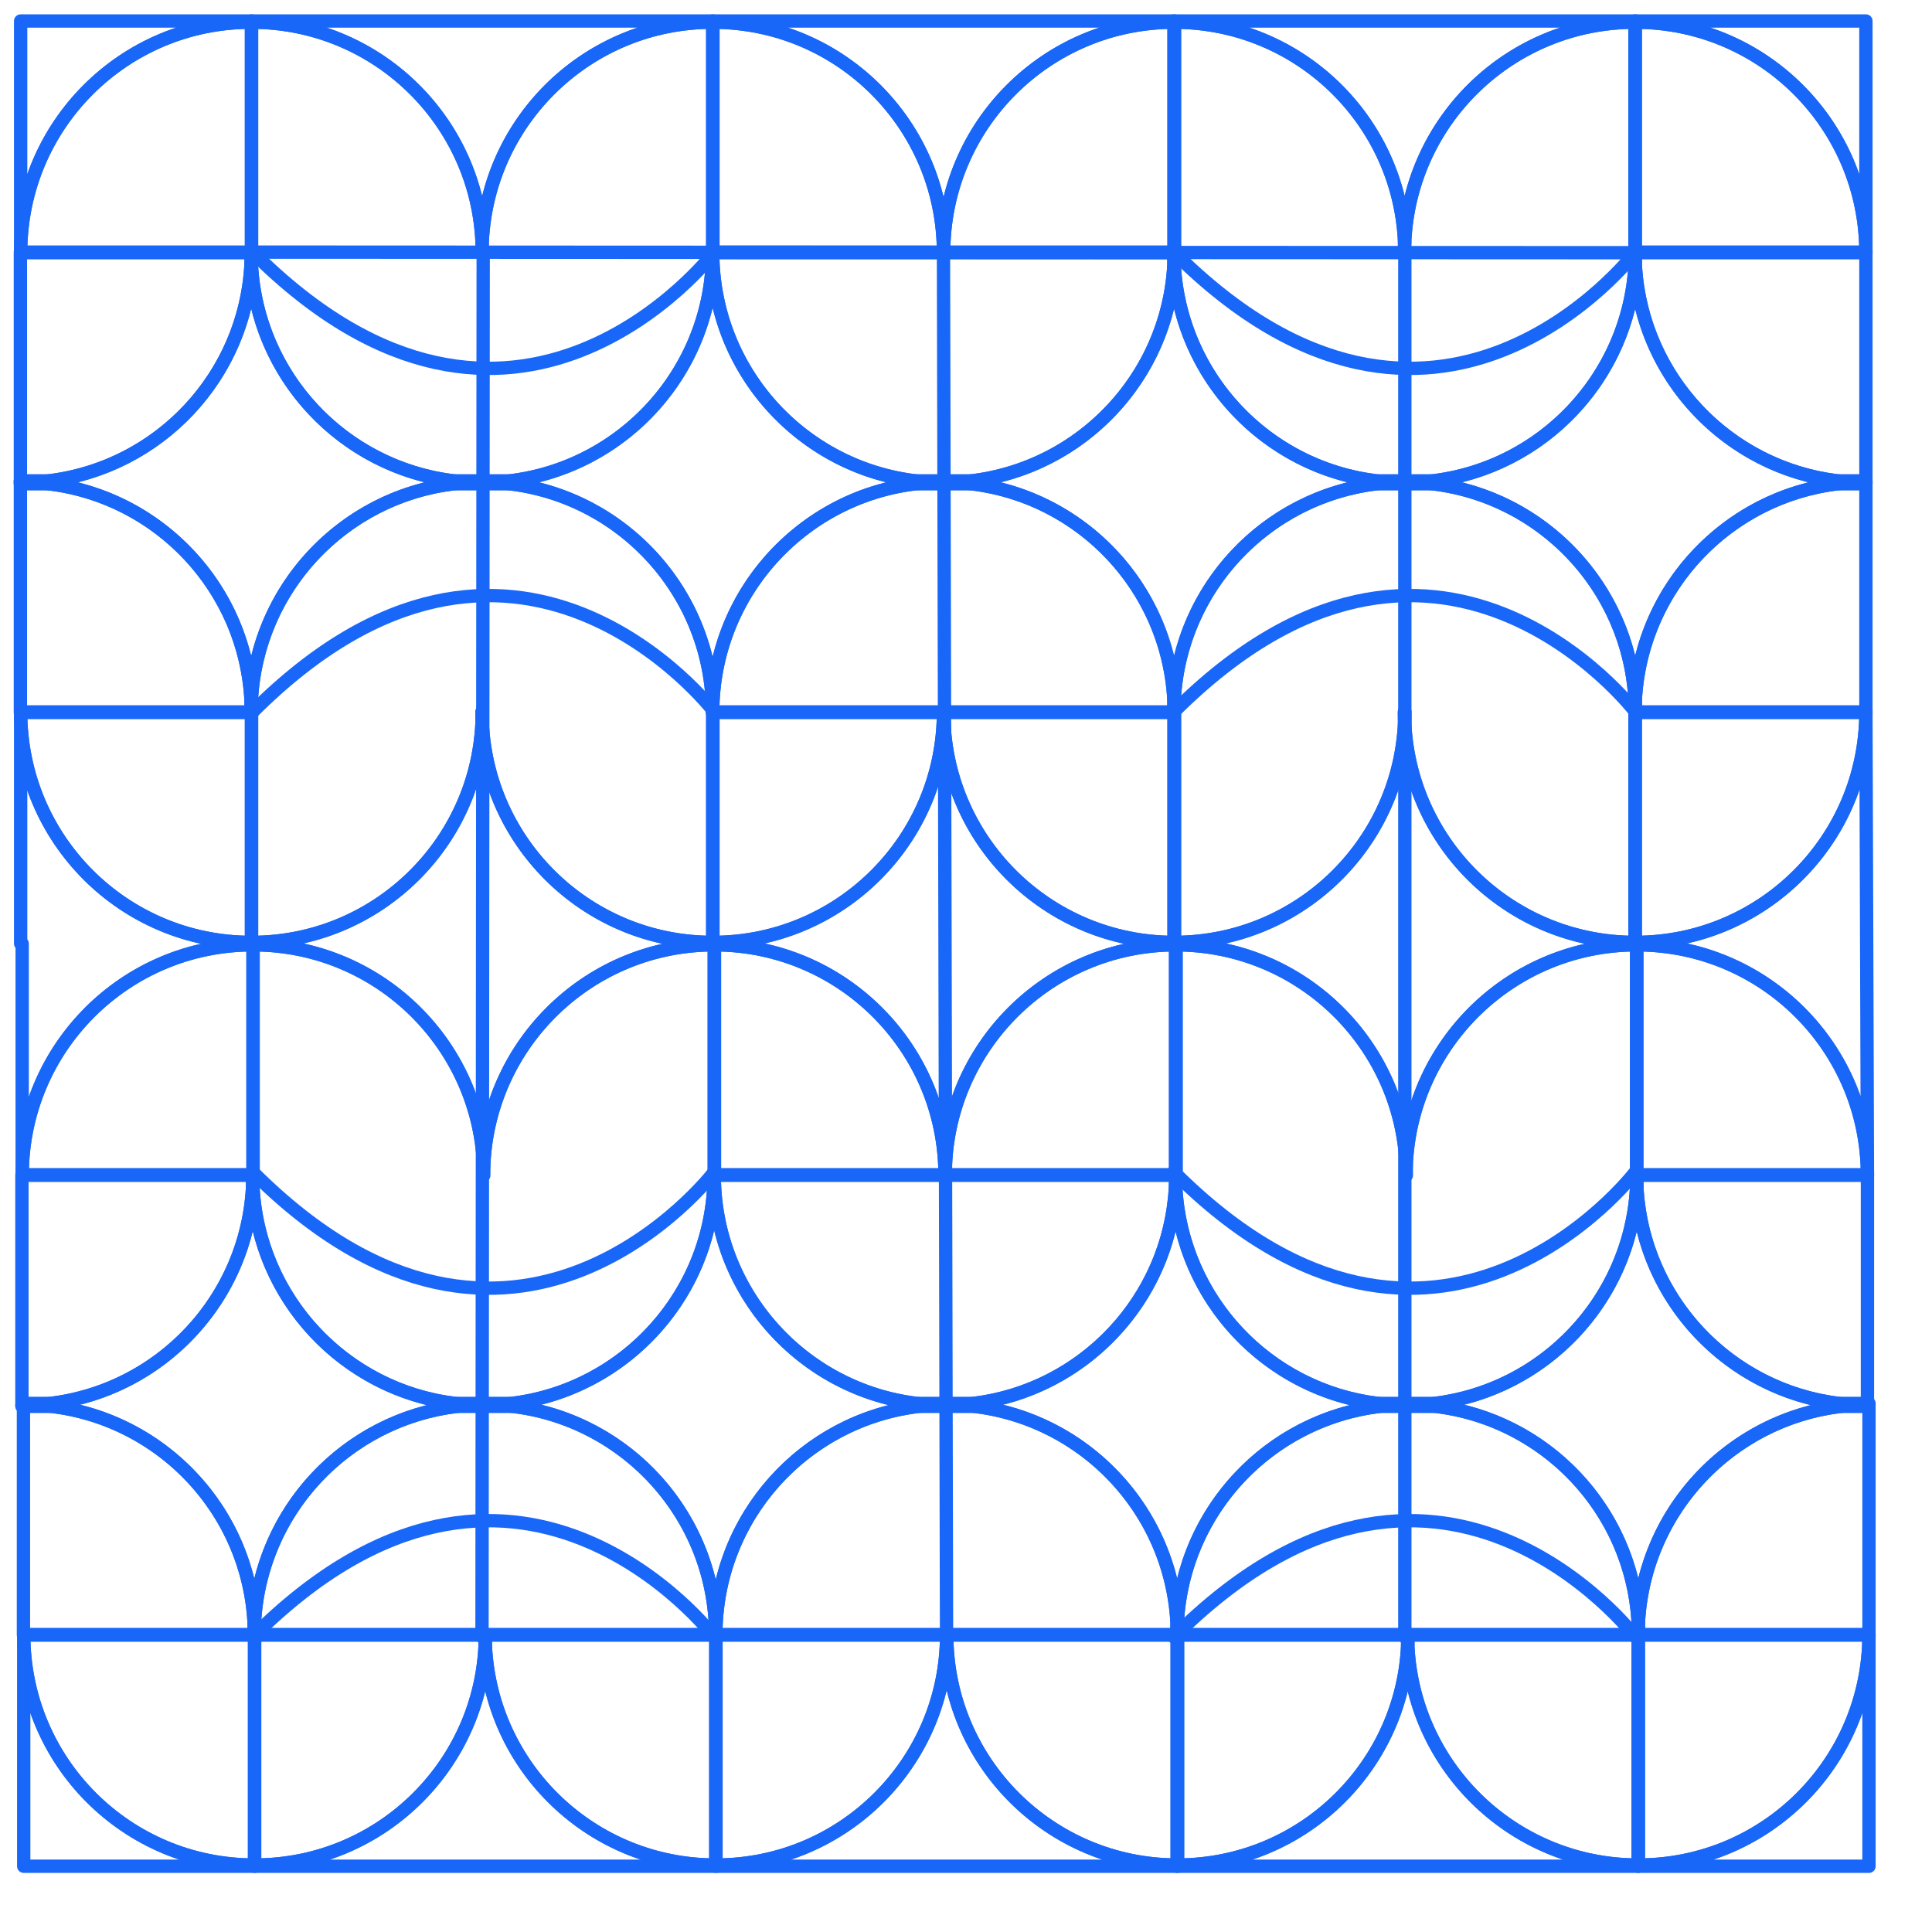
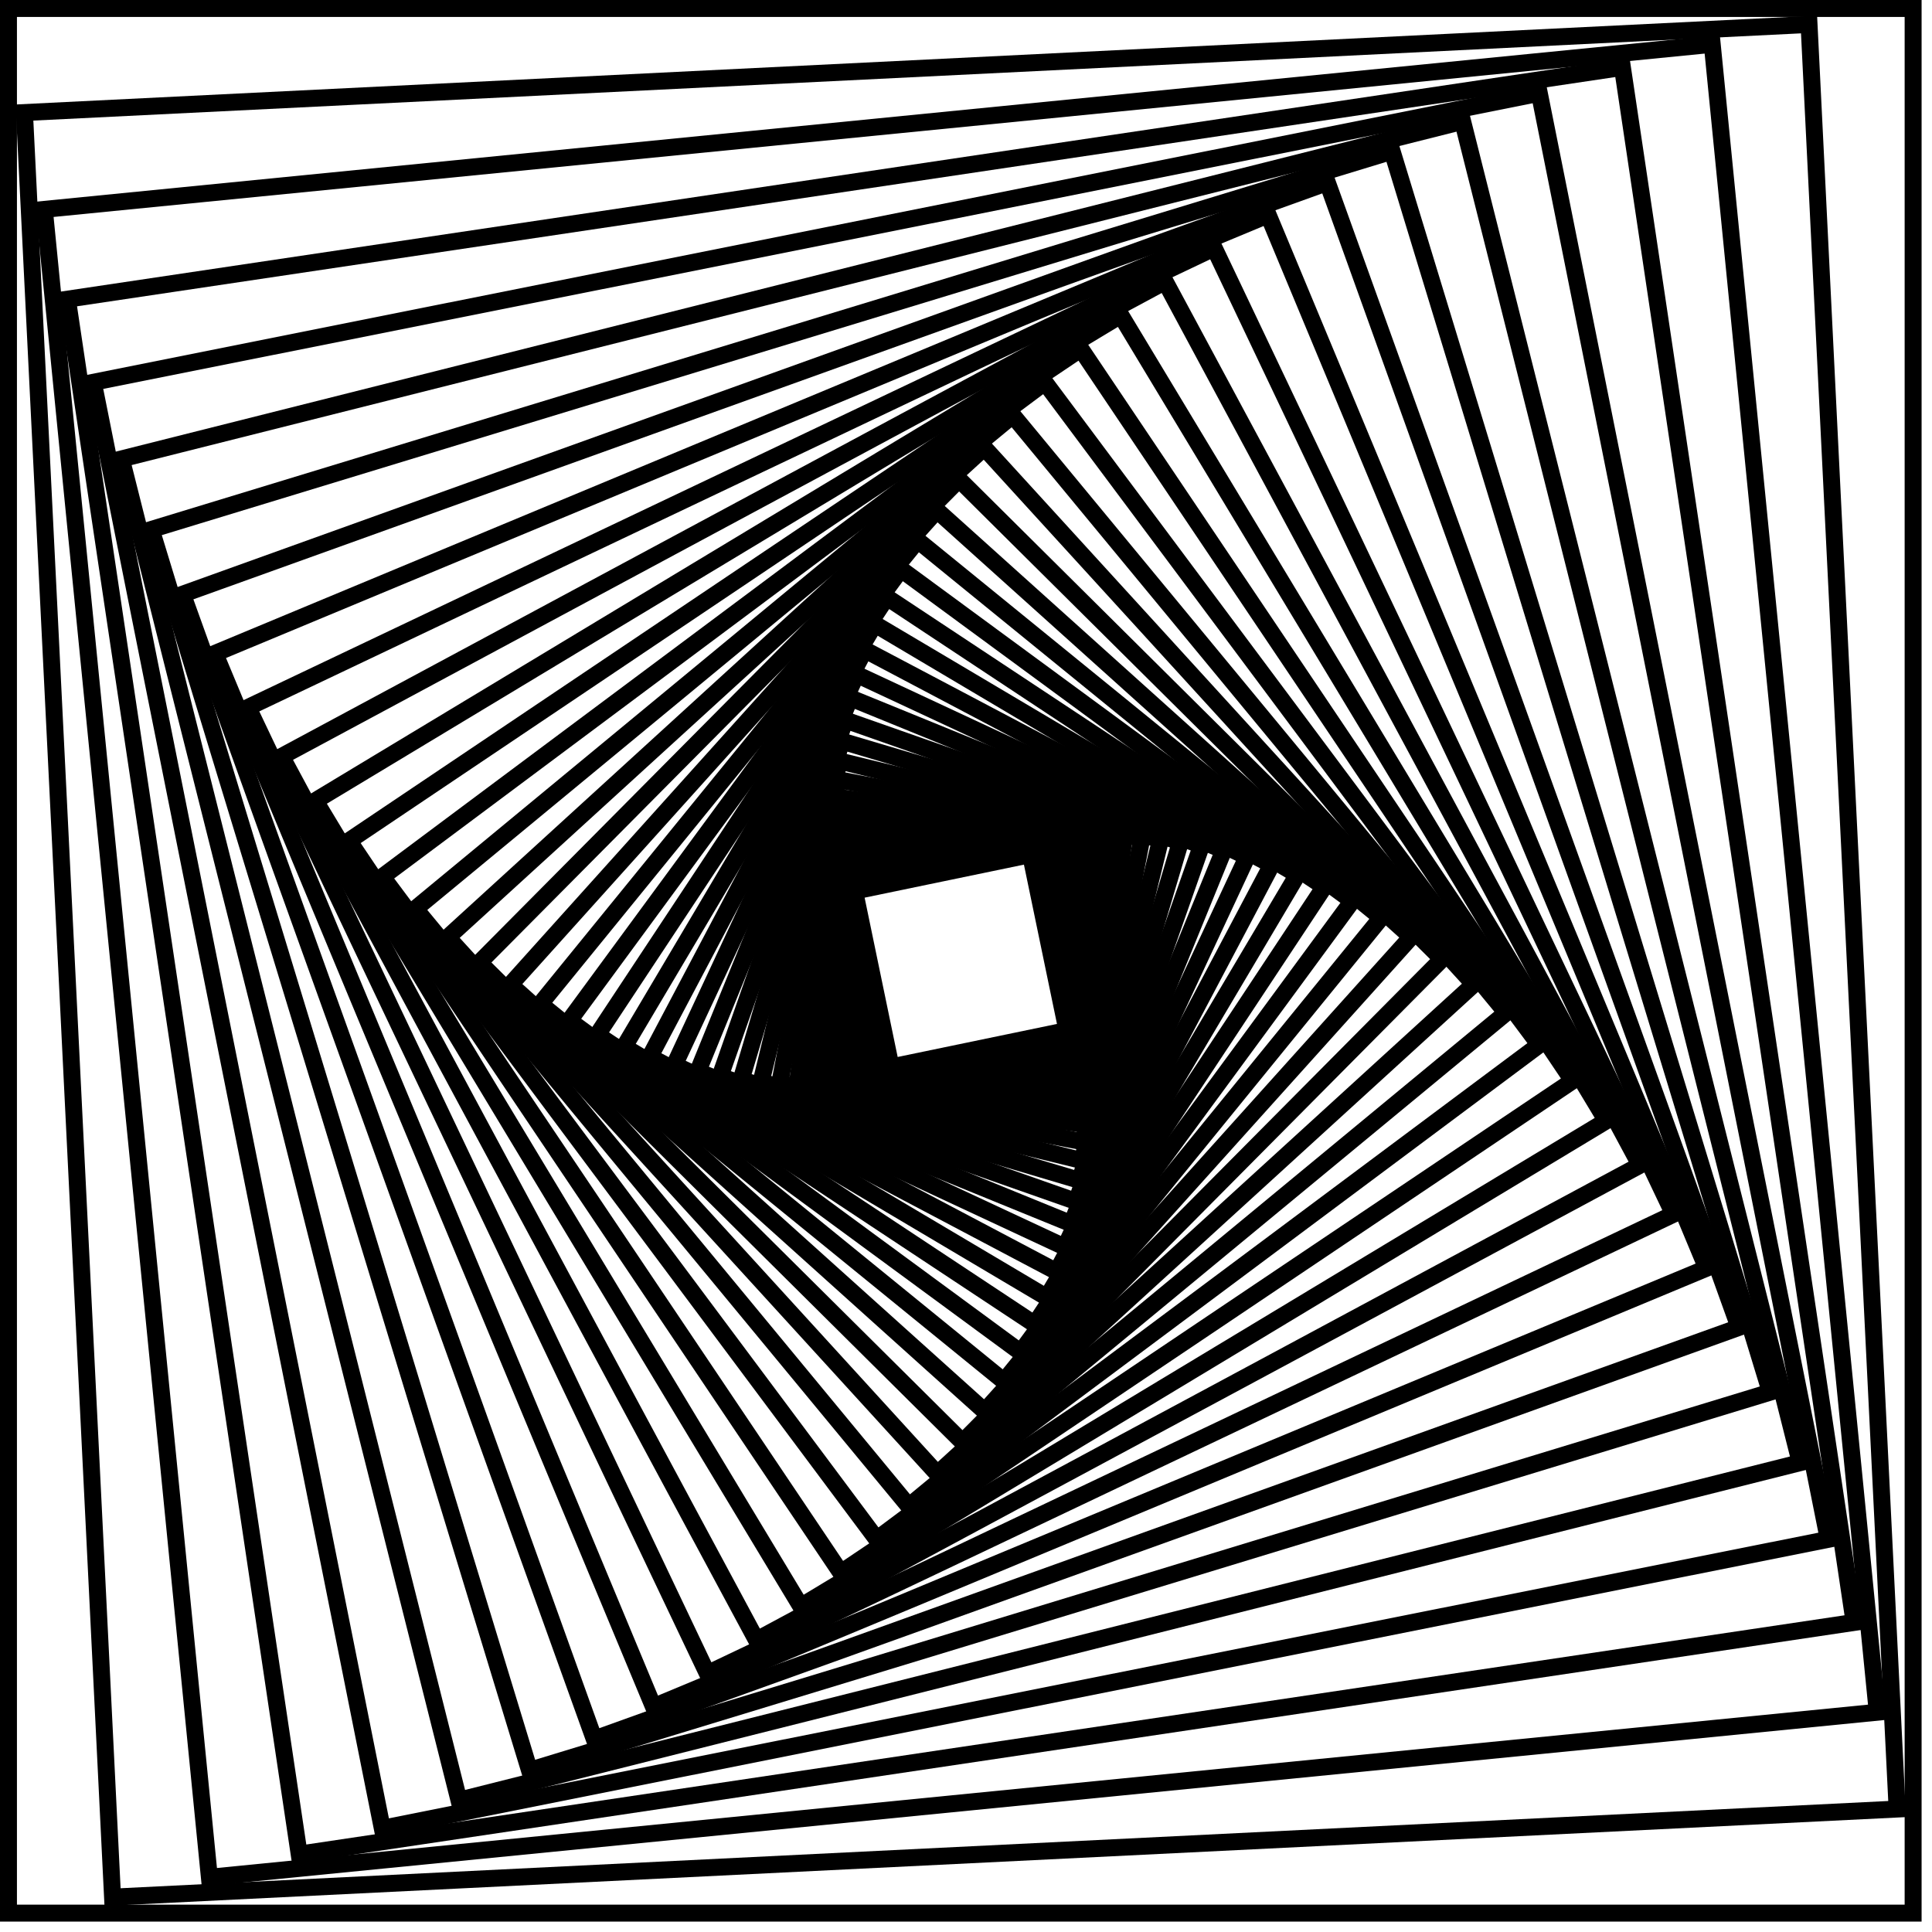
- <svg xmlns="http://www.w3.org/2000/svg" width="100%" height="100%" viewBox="0 0 29 29" version="1.1" xml:space="preserve" style="fill-rule:evenodd;clip-rule:evenodd;stroke-linecap:round;stroke-linejoin:round;stroke-miterlimit:1.5;">
-   <rect id="Artboard3" x="-0" y="0" width="28.346" height="28.328" style="fill:none;" />
+ <svg xmlns="http://www.w3.org/2000/svg" width="100%" height="100%" viewBox="0 0 57 57" version="1.1" xml:space="preserve" style="fill-rule:evenodd;clip-rule:evenodd;stroke-linejoin:round;stroke-miterlimit:2;">
  <g>
-     <path d="M10.702,0.315l-0,0.019l-0.007,-0.001c-1.852,0 -3.367,1.459 -3.456,3.289l0,0.171c0,-0.04 -0,-0.081 -0.002,-0.121c-0.001,0.04 -0.002,0.081 -0.002,0.121l0,-0.171c-0.089,-1.83 -1.603,-3.289 -3.455,-3.289l-0.007,0.001l-0,-0.019l6.929,0Z" style="fill:none;stroke:#1967f9;stroke-width:0.2px;" />
-     <path d="M7.239,10.857c0.089,1.83 1.604,3.289 3.456,3.289l0.007,-0l-0,0.018l0.023,-0l0,0.018l-0.007,0c-1.852,0 -3.367,1.459 -3.456,3.289l0,0.171c0,-0.041 -0,-0.081 -0.002,-0.121c-0.001,0.04 -0.002,0.08 -0.002,0.121l0,-0.171c-0.089,-1.83 -1.603,-3.289 -3.455,-3.289l-0.007,0l-0,-0.018l-0.023,-0l-0,-0.018l0.007,-0c1.852,-0 3.366,-1.459 3.455,-3.289l0,-0.171c0,0.041 0.001,0.081 0.002,0.121c0.002,-0.04 0.002,-0.08 0.002,-0.121l0,0.171Z" style="fill:none;stroke:#1967f9;stroke-width:0.2px;" />
-     <path d="M3.819,28.013l6.929,-0l0,-0.019l-0.007,0.001c-1.852,-0 -3.367,-1.459 -3.455,-3.289l-0,-0.171c-0,0.04 -0.001,0.081 -0.003,0.12c-0.001,-0.039 -0.002,-0.08 -0.002,-0.12l0,0.171c-0.088,1.83 -1.603,3.289 -3.455,3.289l-0.007,-0.001l-0,0.019Z" style="fill:none;stroke:#1967f9;stroke-width:0.2px;" />
-     <path d="M3.773,3.954c0.082,1.689 1.377,3.061 3.031,3.264l0.431,-0l0,0.018l-0.007,-0c-0.055,-0 -0.11,0.001 -0.164,0.004c0.054,0.002 0.109,0.003 0.164,0.003l0.007,0l0,0.019l-0.431,-0c-1.654,0.202 -2.949,1.574 -3.031,3.263l-0,0.17c-0,-0.04 -0.001,-0.08 -0.002,-0.12c-0.002,0.04 -0.003,0.08 -0.003,0.12l0,-0.17c-0.082,-1.689 -1.377,-3.061 -3.031,-3.263l-0.431,-0l-0,-0.019l0.007,0c0.055,0 0.11,-0.001 0.165,-0.003c-0.055,-0.003 -0.11,-0.004 -0.165,-0.004l-0.007,0l-0,-0.018l0.431,-0c1.654,-0.203 2.949,-1.575 3.031,-3.264l0,-0.17c0,0.04 0.001,0.08 0.003,0.12c0.001,-0.04 0.002,-0.08 0.002,-0.12l-0,0.17Z" style="fill:none;stroke:#1967f9;stroke-width:0.2px;" />
-     <path d="M3.796,17.803c0.082,1.689 1.377,3.061 3.031,3.263l0.454,0l0,0.019l-0.007,-0c-0.059,-0 -0.117,0.001 -0.176,0.004c0.051,0.002 0.102,0.003 0.153,0.003l0.007,-0l0,0.018l-0.408,0c-1.654,0.203 -2.949,1.575 -3.031,3.264l-0,0.17c-0,-0.04 -0.001,-0.08 -0.002,-0.12c-0.002,0.04 -0.002,0.08 -0.002,0.12l-0,-0.17c-0.082,-1.689 -1.377,-3.061 -3.032,-3.264l-0.454,0l-0,-0.018l0.007,0c0.059,0 0.118,-0.001 0.176,-0.004c-0.051,-0.002 -0.102,-0.003 -0.153,-0.003l-0.007,-0l0,-0.019l0.408,0c1.655,-0.202 2.949,-1.574 3.032,-3.263l-0,-0.17c-0,0.04 0,0.08 0.002,0.12c0.001,-0.04 0.002,-0.08 0.002,-0.12l-0,0.17Z" style="fill:none;stroke:#1967f9;stroke-width:0.2px;" />
-     <path d="M24.548,0.315l0,0.019l-0.007,-0.001c-1.842,0 -3.35,1.443 -3.454,3.259l0,0.201c0,-0.048 -0.001,-0.095 -0.003,-0.142c-0.002,0.047 -0.003,0.094 -0.003,0.142l0,-0.201c-0.103,-1.816 -1.611,-3.259 -3.454,-3.259l-0.007,0.001l0,-0.019l6.928,0Z" style="fill:none;stroke:#1967f9;stroke-width:0.2px;" />
-     <path d="M21.087,10.887c0.104,1.816 1.612,3.259 3.454,3.259l0.007,-0l0,0.018l0.023,-0l0,0.018l-0.007,0c-1.842,0 -3.35,1.443 -3.454,3.259l0,0.201c0,-0.048 -0.001,-0.095 -0.003,-0.142c-0.002,0.047 -0.003,0.094 -0.003,0.142l0,-0.201c-0.103,-1.816 -1.611,-3.259 -3.453,-3.259l-0.008,0l0,-0.018l-0.023,-0l0,-0.018l0.007,-0c1.843,-0 3.351,-1.443 3.454,-3.259l0,-0.201c0,0.048 0.001,0.095 0.003,0.142c0.002,-0.047 0.003,-0.094 0.003,-0.142l0,0.201Z" style="fill:none;stroke:#1967f9;stroke-width:0.2px;" />
-     <path d="M17.667,28.013l6.927,-0l0,-0.019l-0.007,0.001c-1.842,-0 -3.35,-1.443 -3.454,-3.259l0,-0.201c0,0.047 -0.001,0.095 -0.003,0.142c-0.001,-0.047 -0.002,-0.095 -0.002,-0.142l-0,0.201c-0.104,1.816 -1.612,3.259 -3.454,3.259l-0.007,-0.001l-0,0.019Z" style="fill:none;stroke:#1967f9;stroke-width:0.2px;" />
-     <path d="M17.626,3.984c0.096,1.675 1.385,3.032 3.03,3.234l0.431,-0l0,0.018l-0.007,-0c-0.055,-0 -0.11,0.001 -0.165,0.004c0.055,0.002 0.11,0.003 0.165,0.003l0.007,0l0,0.019l-0.431,-0c-1.645,0.201 -2.934,1.558 -3.03,3.233l0,0.2c0,-0.047 -0.001,-0.094 -0.003,-0.141c-0.002,0.047 -0.003,0.094 -0.003,0.141l0,-0.2c-0.095,-1.675 -1.385,-3.032 -3.029,-3.233l-0.432,-0l0,-0.019l0.007,0c0.056,0 0.111,-0.001 0.165,-0.003c-0.054,-0.003 -0.109,-0.004 -0.165,-0.004l-0.007,0l0,-0.018l0.432,-0c1.644,-0.202 2.934,-1.559 3.029,-3.234l0,-0.2c0,0.047 0.001,0.094 0.003,0.141c0.002,-0.047 0.003,-0.094 0.003,-0.141l0,0.2Z" style="fill:none;stroke:#1967f9;stroke-width:0.2px;" />
-     <path d="M17.649,17.833c0.096,1.675 1.385,3.032 3.03,3.233l0.454,0l0,0.019l-0.007,-0c-0.059,-0 -0.117,0.001 -0.176,0.004c0.051,0.002 0.102,0.003 0.153,0.003l0.007,-0l0,0.018l-0.408,0c-1.645,0.202 -2.934,1.559 -3.03,3.234l0,0.2c0,-0.047 -0.001,-0.094 -0.003,-0.141c-0.002,0.047 -0.002,0.094 -0.002,0.141l-0,-0.2c-0.096,-1.675 -1.385,-3.032 -3.03,-3.234l-0.455,0l0,-0.018l0.008,0c0.059,0 0.117,-0.001 0.175,-0.004c-0.05,-0.002 -0.101,-0.003 -0.152,-0.003l-0.007,-0l-0,-0.019l0.408,0c1.644,-0.201 2.934,-1.558 3.029,-3.233l0,-0.2c0,0.047 0.001,0.094 0.003,0.141c0.002,-0.047 0.003,-0.094 0.003,-0.141l0,0.2Z" style="fill:none;stroke:#1967f9;stroke-width:0.2px;" />
-     <path d="M10.698,3.784c0,1.766 1.326,3.224 3.036,3.434l0.431,-0l0,0.018l-0.007,-0c-0.055,-0 -0.11,0.001 -0.165,0.004c0.055,0.002 0.11,0.003 0.165,0.003l0.007,0l0,0.019l-0.431,-0c-1.71,0.209 -3.036,1.667 -3.036,3.433l-0.002,0c-0,-1.766 -1.326,-3.224 -3.036,-3.433l-0.431,-0l-0,-0.019l0.007,0c0.055,0 0.11,-0.001 0.165,-0.003c-0.055,-0.003 -0.11,-0.004 -0.165,-0.004l-0.007,0l-0,-0.018l0.431,-0c1.71,-0.21 3.036,-1.668 3.036,-3.434l0.002,-0Z" style="fill:none;stroke:#1967f9;stroke-width:0.2px;" />
-     <path d="M10.719,17.633l0.002,-0c0,1.765 1.326,3.224 3.036,3.433l0.454,0l0,0.019l-0.007,-0c-0.059,-0 -0.118,0.001 -0.176,0.004c0.051,0.002 0.102,0.003 0.153,0.003l0.007,-0l0,0.018l-0.408,0c-1.71,0.21 -3.035,1.668 -3.035,3.434l-0.003,0c-0,-1.766 -1.326,-3.224 -3.036,-3.434l-0.454,0l0,-0.018l0.007,0c0.059,0 0.118,-0.001 0.176,-0.004c-0.051,-0.002 -0.102,-0.003 -0.153,-0.003l-0.007,-0l0,-0.019l0.408,0c1.71,-0.209 3.036,-1.668 3.036,-3.433Z" style="fill:none;stroke:#1967f9;stroke-width:0.2px;" />
-     <path d="M24.548,4c0.103,1.667 1.389,3.017 3.029,3.218l0.431,-0l0,0.018l-0.007,-0c-0.055,-0 -0.11,0.001 -0.164,0.004c0.054,0.002 0.109,0.003 0.164,0.003l0.007,0l0,0.019l-0.431,-0c-1.639,0.2 -2.926,1.55 -3.029,3.217l0,0.216c0,-0.051 -0.001,-0.102 -0.003,-0.153c-0.002,0.051 -0.004,0.102 -0.004,0.153l0,-0.216c-0.102,-1.667 -1.389,-3.017 -3.028,-3.217l-0.432,-0l0,-0.019l0.008,0c0.055,0 0.11,-0.001 0.164,-0.003c-0.054,-0.003 -0.109,-0.004 -0.164,-0.004l-0.008,0l0,-0.018l0.432,-0c1.639,-0.201 2.925,-1.551 3.028,-3.218l0,-0.216c0,0.051 0.002,0.102 0.004,0.153c0.002,-0.051 0.003,-0.102 0.003,-0.153l0,0.216Z" style="fill:none;stroke:#1967f9;stroke-width:0.2px;" />
-     <path d="M24.571,17.849c0.103,1.667 1.39,3.017 3.029,3.217l0.454,0l0,0.019l-0.007,-0c-0.059,-0 -0.117,0.001 -0.176,0.004c0.051,0.002 0.102,0.003 0.153,0.003l0.007,-0l0,0.018l-0.408,0c-1.639,0.201 -2.926,1.551 -3.029,3.218l0,0.216c0,-0.051 -0.001,-0.102 -0.003,-0.153c-0.002,0.051 -0.003,0.102 -0.003,0.153l-0,-0.216c-0.103,-1.667 -1.39,-3.017 -3.029,-3.218l-0.455,0l0,-0.018l0.008,0c0.059,0 0.117,-0.001 0.175,-0.004c-0.05,-0.002 -0.101,-0.003 -0.152,-0.003l-0.007,-0l-0,-0.019l0.408,0c1.639,-0.2 2.926,-1.55 3.029,-3.217l-0,-0.216c-0,0.051 0.001,0.102 0.003,0.153c0.002,-0.051 0.003,-0.102 0.003,-0.153l0,0.216Z" style="fill:none;stroke:#1967f9;stroke-width:0.2px;" />
-   </g>
-   <g>
-     <path d="M3.777,0.334l-0.007,-0.001c-1.91,0 -3.46,1.55 -3.46,3.46l3.467,-0l-0,-3.459Z" style="fill:none;stroke:#1967f9;stroke-width:0.2px;" />
-     <path d="M3.777,14.146l-0.007,-0c-1.91,-0 -3.46,-1.55 -3.46,-3.46l3.467,0l-0,3.46Z" style="fill:none;stroke:#1967f9;stroke-width:0.2px;" />
-     <path d="M3.8,14.182l-0.007,0c-1.91,0 -3.46,1.55 -3.46,3.46l3.467,-0l-0,-3.46Z" style="fill:none;stroke:#1967f9;stroke-width:0.2px;" />
-     <path d="M3.823,27.994l-0.007,0.001c-1.91,-0 -3.46,-1.55 -3.46,-3.46l3.467,0l-0,3.459Z" style="fill:none;stroke:#1967f9;stroke-width:0.2px;" />
-     <path d="M10.696,0.334l0.007,-0.001c1.909,0 3.459,1.55 3.459,3.46l-3.466,-0l-0,-3.459Z" style="fill:none;stroke:#1967f9;stroke-width:0.2px;" />
-     <path d="M10.696,14.146l0.007,-0c1.909,-0 3.459,-1.55 3.459,-3.46l-3.466,0l-0,3.46Z" style="fill:none;stroke:#1967f9;stroke-width:0.2px;" />
-     <path d="M10.719,14.182l0.007,0c1.909,0 3.459,1.55 3.459,3.46l-3.466,-0l-0,-3.46Z" style="fill:none;stroke:#1967f9;stroke-width:0.2px;" />
-     <path d="M10.742,27.994l0.007,0.001c1.909,-0 3.46,-1.55 3.46,-3.46l-3.467,0l-0,3.459Z" style="fill:none;stroke:#1967f9;stroke-width:0.2px;" />
-     <path d="M3.768,10.695c0,-1.909 1.551,-3.459 3.46,-3.459l0.004,-0l0.004,-0c1.909,-0 3.46,1.55 3.46,3.459" style="fill:none;stroke:#1967f9;stroke-width:0.2px;" />
-     <path d="M10.742,24.544l-6.927,0c-0,-1.909 1.55,-3.459 3.459,-3.459l0.004,-0l0.004,-0c1.91,-0 3.46,1.55 3.46,3.459Z" style="fill:none;stroke:#1967f9;stroke-width:0.2px;" />
-     <path d="M17.632,0.334l-0.007,-0.001c-1.91,0 -3.46,1.55 -3.46,3.46l3.467,-0l-0,-3.459Z" style="fill:none;stroke:#1967f9;stroke-width:0.2px;" />
-     <path d="M17.632,14.146l-0.007,-0c-1.91,-0 -3.46,-1.55 -3.46,-3.46l3.467,0l-0,3.46Z" style="fill:none;stroke:#1967f9;stroke-width:0.2px;" />
-     <path d="M17.655,14.182l-0.007,0c-1.91,0 -3.46,1.55 -3.46,3.46l3.467,-0l-0,-3.46Z" style="fill:none;stroke:#1967f9;stroke-width:0.2px;" />
-     <path d="M17.678,27.994l-0.007,0.001c-1.91,-0 -3.46,-1.55 -3.46,-3.46l3.467,0l-0,3.459Z" style="fill:none;stroke:#1967f9;stroke-width:0.2px;" />
-     <path d="M24.541,0.334l0.008,-0.001c1.909,0 3.459,1.55 3.459,3.46l-3.467,-0l0,-3.459Z" style="fill:none;stroke:#1967f9;stroke-width:0.2px;" />
-     <path d="M24.541,14.146l0.008,-0c1.909,-0 3.459,-1.55 3.459,-3.46l-3.467,0l0,3.46Z" style="fill:none;stroke:#1967f9;stroke-width:0.2px;" />
-     <path d="M24.565,14.182l0.007,0c1.909,0 3.459,1.55 3.459,3.46l-3.466,-0l-0,-3.46Z" style="fill:none;stroke:#1967f9;stroke-width:0.2px;" />
-     <path d="M24.588,27.994l0.007,0.001c1.909,-0 3.459,-1.55 3.459,-3.46l-3.466,0l-0,3.459Z" style="fill:none;stroke:#1967f9;stroke-width:0.2px;" />
-     <path d="M17.62,10.695c0,-1.909 1.551,-3.459 3.46,-3.459l0.004,-0l0.005,-0c1.909,-0 3.459,1.55 3.459,3.459" style="fill:none;stroke:#1967f9;stroke-width:0.2px;" />
-     <path d="M24.594,24.544l-6.927,0c-0,-1.909 1.55,-3.459 3.459,-3.459l0.004,-0l0.005,-0c1.909,-0 3.459,1.55 3.459,3.459Z" style="fill:none;stroke:#1967f9;stroke-width:0.2px;" />
-   </g>
-   <g>
-     <path d="M3.773,10.686l-0,3.46l0.007,-0c1.909,-0 3.459,-1.55 3.459,-3.46" style="fill:none;stroke:#1967f9;stroke-width:0.2px;" />
-     <path d="M3.819,27.994l0.007,0.001c1.909,-0 3.46,-1.55 3.46,-3.46l-3.467,0l-0,3.459Z" style="fill:none;stroke:#1967f9;stroke-width:0.2px;" />
-     <path d="M0.306,7.243l0.007,0c1.909,0 3.46,-1.55 3.46,-3.459l-3.467,-0l-0,3.459Z" style="fill:none;stroke:#1967f9;stroke-width:0.2px;" />
-     <path d="M0.306,7.236l0.007,-0c1.909,-0 3.46,1.55 3.46,3.459l-3.467,0l-0,-3.459Z" style="fill:none;stroke:#1967f9;stroke-width:0.2px;" />
-     <path d="M0.329,21.092l0.007,0c1.91,0 3.46,-1.55 3.46,-3.459l-3.467,-0l-0,3.459Z" style="fill:none;stroke:#1967f9;stroke-width:0.2px;" />
-     <path d="M0.352,21.085l0.007,-0c1.91,-0 3.46,1.55 3.46,3.459l-3.467,0l0,-3.459Z" style="fill:none;stroke:#1967f9;stroke-width:0.2px;" />
-     <path d="M10.702,10.686l-0,3.46l-0.007,-0c-1.91,-0 -3.46,-1.55 -3.46,-3.46" style="fill:none;stroke:#1967f9;stroke-width:0.2px;" />
-     <path d="M10.748,27.994l-0.007,0.001c-1.909,-0 -3.46,-1.55 -3.46,-3.46l3.467,0l0,3.459Z" style="fill:none;stroke:#1967f9;stroke-width:0.2px;" />
-     <path d="M17.62,10.686l0,3.46l0.007,-0c1.91,-0 3.46,-1.55 3.46,-3.46" style="fill:none;stroke:#1967f9;stroke-width:0.2px;" />
-     <path d="M17.667,27.994l0.007,0.001c1.909,-0 3.459,-1.55 3.459,-3.46l-3.466,0l-0,3.459Z" style="fill:none;stroke:#1967f9;stroke-width:0.2px;" />
-     <path d="M24.548,10.686l0,3.46l-0.007,-0c-1.909,-0 -3.46,-1.55 -3.46,-3.46" style="fill:none;stroke:#1967f9;stroke-width:0.2px;" />
-     <path d="M24.594,27.994l-0.007,0.001c-1.909,-0 -3.459,-1.55 -3.459,-3.46l3.466,0l0,3.459Z" style="fill:none;stroke:#1967f9;stroke-width:0.2px;" />
-     <path d="M3.777,0.334l-0.007,-0.001c-1.91,0 -3.46,1.55 -3.46,3.46l0,-3.478l3.467,0l-0,0.019Z" style="fill:none;stroke:#1967f9;stroke-width:0.2px;" />
-     <path d="M0.31,14.164l0,-3.478c0,1.91 1.55,3.46 3.46,3.46l0.007,-0l-0,0.018l0.023,-0l-0,0.018l-0.007,0c-1.91,0 -3.46,1.55 -3.46,3.46l0,-3.478l-0.023,-0Z" style="fill:none;stroke:#1967f9;stroke-width:0.2px;" />
-     <path d="M3.823,27.994l-0.007,0.001c-1.91,-0 -3.46,-1.55 -3.46,-3.46l0,3.478l3.467,-0l-0,-0.019Z" style="fill:none;stroke:#1967f9;stroke-width:0.2px;" />
-     <path d="M7.237,3.672c0.064,-1.853 1.589,-3.339 3.458,-3.339l0.007,0.001l-0,3.459l-0.006,-0c-0.005,1.905 -1.554,3.45 -3.46,3.45l-0.004,0l-0.004,0c-1.909,0 -3.46,-1.55 -3.46,-3.459l0.005,-0l-0,-3.45l0.007,-0.001c1.869,0 3.394,1.486 3.457,3.339Z" style="fill:none;stroke:#1967f9;stroke-width:0.2px;" />
-     <path d="M14.162,3.793c0,-1.91 -1.55,-3.46 -3.459,-3.46l-0.007,0.001l-0,-0.019l6.936,0l-0,0.019l-0.007,-0.001c-1.91,0 -3.46,1.55 -3.46,3.46" style="fill:none;stroke:#1967f9;stroke-width:0.2px;" />
-     <path d="M10.696,14.164l-0,-0.018l0.007,-0c1.909,-0 3.459,-1.55 3.459,-3.46l0.003,0c0,1.91 1.55,3.46 3.46,3.46l0.007,-0l-0,0.018l0.023,-0l-0,0.018l-0.007,0c-1.91,0 -3.46,1.55 -3.46,3.46l-0.003,-0c0,-1.91 -1.55,-3.46 -3.459,-3.46l-0.007,0l-0,-0.018l-0.023,-0Z" style="fill:none;stroke:#1967f9;stroke-width:0.2px;" />
-     <path d="M14.209,24.535c-0,1.91 -1.551,3.46 -3.46,3.46l-0.007,-0.001l-0,0.019l6.936,-0l-0,-0.019l-0.007,0.001c-1.91,-0 -3.46,-1.55 -3.46,-3.46l-0.002,0Z" style="fill:none;stroke:#1967f9;stroke-width:0.2px;" />
-     <path d="M10.698,3.784l6.928,-0c0,1.909 -1.55,3.459 -3.46,3.459l-0.004,0l-0.004,0c-1.909,0 -3.46,-1.55 -3.46,-3.459Z" style="fill:none;stroke:#1967f9;stroke-width:0.2px;" />
-     <path d="M17.626,10.695l-6.928,0c0,-1.909 1.551,-3.459 3.46,-3.459l0.004,-0l0.004,-0c1.91,-0 3.46,1.55 3.46,3.459Z" style="fill:none;stroke:#1967f9;stroke-width:0.2px;" />
-     <path d="M17.672,24.544l-6.927,0c-0,-1.909 1.55,-3.459 3.459,-3.459l0.004,-0l0.005,-0c1.909,-0 3.459,1.55 3.459,3.459Z" style="fill:none;stroke:#1967f9;stroke-width:0.2px;" />
-     <path d="M24.541,0.334l0,-0.019l3.467,0l0,3.478c0,-1.91 -1.55,-3.46 -3.459,-3.46l-0.008,0.001Z" style="fill:none;stroke:#1967f9;stroke-width:0.2px;" />
-     <path d="M24.541,14.164l0,-0.018l0.008,-0c1.909,-0 3.459,-1.55 3.459,-3.46l0.023,6.956c0,-1.91 -1.55,-3.46 -3.459,-3.46l-0.007,0l-0,-0.018l-0.024,-0Z" style="fill:none;stroke:#1967f9;stroke-width:0.2px;" />
-     <path d="M24.588,27.994l-0,0.019l3.466,-0l0,-3.478c0,1.91 -1.55,3.46 -3.459,3.46l-0.007,-0.001Z" style="fill:none;stroke:#1967f9;stroke-width:0.2px;" />
-     <path d="M21.084,3.651c0.075,-1.844 1.595,-3.318 3.457,-3.318l0.007,0.001l0,3.459l0,-0c-0.005,1.905 -1.553,3.45 -3.459,3.45l-0.005,0l-0.004,0c-1.906,0 -3.455,-1.545 -3.46,-3.45l0,-0l0,-3.459l0.007,-0.001c1.863,0 3.383,1.474 3.457,3.318Z" style="fill:none;stroke:#1967f9;stroke-width:0.2px;" />
-     <path d="M17.643,17.633l0,-3.451l0.008,0c1.862,0 3.382,1.474 3.456,3.318c0.075,-1.844 1.595,-3.318 3.457,-3.318l0.007,0l0,3.46l0,-0c-0.005,1.905 -1.553,3.45 -3.459,3.45l-0.005,0l-0.004,0c-1.862,0 -3.383,-1.474 -3.457,-3.318c-0.074,1.844 -1.594,3.318 -3.456,3.318l-0.005,0l-0.004,0c-1.906,0 -3.455,-1.545 -3.46,-3.45l-0.002,-0c-0.005,1.905 -1.553,3.45 -3.46,3.45l-0.004,0l-0.004,0c-1.909,0 -3.459,-1.55 -3.459,-3.459l0.004,-0l-0,-3.451l0.007,0c1.869,0 3.394,1.486 3.457,3.339c0.064,-1.853 1.589,-3.339 3.458,-3.339l0.007,0l0,3.451l6.918,-0Z" style="fill:none;stroke:#1967f9;stroke-width:0.2px;" />
-     <path d="M28.008,7.243l-0.007,0c-1.909,0 -3.46,-1.55 -3.46,-3.459l3.467,-0l0,3.459Z" style="fill:none;stroke:#1967f9;stroke-width:0.2px;" />
-     <path d="M28.008,7.236l-0.007,-0c-1.909,-0 -3.46,1.55 -3.46,3.459l3.467,0l0,-3.459Z" style="fill:none;stroke:#1967f9;stroke-width:0.2px;" />
-     <path d="M28.031,21.092l-0.007,0c-1.909,0 -3.459,-1.55 -3.459,-3.459l3.466,-0l0,3.459Z" style="fill:none;stroke:#1967f9;stroke-width:0.2px;" />
-     <path d="M28.054,21.085l-0.007,-0c-1.909,-0 -3.459,1.55 -3.459,3.459l3.466,0l0,-3.459Z" style="fill:none;stroke:#1967f9;stroke-width:0.2px;" />
-   </g>
-   <g id="Layer1">
-     <path d="M14.162,3.793l0.046,20.778" style="fill:none;stroke:#1967f9;stroke-width:0.2px;" />
-     <path d="M21.087,3.793l0,20.778" style="fill:none;stroke:#1967f9;stroke-width:0.2px;" />
-     <path d="M7.253,3.788l-0.018,20.783" style="fill:none;stroke:#1967f9;stroke-width:0.2px;" />
-     <path d="M24.541,3.793c0,-0 -2.998,3.913 -6.921,-0.009" style="fill:none;stroke:#1967f9;stroke-width:0.2px;" />
-     <path d="M24.541,17.6c0,0 -2.998,3.913 -6.921,-0.009" style="fill:none;stroke:#1967f9;stroke-width:0.2px;" />
-     <path d="M24.541,10.676c0,-0 -2.998,-3.913 -6.921,0.009" style="fill:none;stroke:#1967f9;stroke-width:0.2px;" />
-     <path d="M24.541,24.562c0,0 -2.998,-3.913 -6.921,0.009" style="fill:none;stroke:#1967f9;stroke-width:0.2px;" />
-     <path d="M10.714,3.793c-0,-0 -2.999,3.913 -6.921,-0.009" style="fill:none;stroke:#1967f9;stroke-width:0.2px;" />
-     <path d="M10.714,17.6c-0,0 -2.999,3.913 -6.921,-0.009" style="fill:none;stroke:#1967f9;stroke-width:0.2px;" />
-     <path d="M10.714,10.676c-0,-0 -2.999,-3.913 -6.921,0.009" style="fill:none;stroke:#1967f9;stroke-width:0.2px;" />
-     <path d="M24.571,3.793l-20.779,-0.009" style="fill:none;stroke:#1967f9;stroke-width:0.2px;" />
-     <path d="M10.714,24.562c-0,0 -2.999,-3.913 -6.921,0.009" style="fill:none;stroke:#1967f9;stroke-width:0.2px;" />
+     <path d="M56.693,0l-56.693,0l-0,56.693l56.693,-0l-0,-56.693Zm-0.5,0.5l-0,55.693c-0,-0 -55.693,-0 -55.693,-0c-0,-0 -0,-55.693 -0,-55.693c-0,0 55.693,0 55.693,0l-0,0Z" />
+     <path d="M53.61,0.46l-53.15,2.623l2.623,53.15l53.15,-2.623l-2.623,-53.15Zm-0.475,0.524l2.574,52.151c-5.067,0.25 -47.084,2.324 -52.151,2.574c-0.25,-5.067 -2.324,-47.084 -2.574,-52.151l52.151,-2.574Z" />
+     <path d="M50.74,1.034l-49.706,4.919l4.919,49.706l49.706,-4.919l-4.919,-49.706Zm-0.448,0.547l4.82,48.711c-0,0 -48.711,4.82 -48.711,4.82c-0,-0 -4.309,-43.551 -4.82,-48.711c0,-0 48.711,-4.82 48.711,-4.82l0,0Z" />
+     <path d="M48.077,1.705l-46.372,6.911l6.911,46.372l46.372,-6.911l-6.911,-46.372Zm-0.421,0.568l6.763,45.383c0,0 -40.433,6.026 -45.382,6.763c-0,0 -6.764,-45.382 -6.764,-45.382l45.383,-6.764Z" />
+     <path d="M45.611,2.457l-43.154,8.625l8.625,43.153l43.153,-8.624l-8.624,-43.154Zm-0.392,0.589c0.888,4.446 7.54,37.727 8.428,42.173c0,-0 -42.173,8.428 -42.173,8.428c0,0 -8.428,-42.173 -8.428,-42.173c4.735,-0.946 42.173,-8.428 42.173,-8.428l-0,-0Z" />
+     <path d="M43.334,3.277l-40.057,10.082l10.082,40.057l40.057,-10.082l-10.082,-40.057Zm-0.363,0.607l9.838,39.087c0,0 -39.088,9.838 -39.088,9.838c0,0 -8.7,-34.569 -9.837,-39.088l39.087,-9.837Z" />
+     <path d="M41.238,4.15l-37.088,11.305l11.305,37.088l37.088,-11.305l-11.305,-37.088Zm-0.333,0.624l11.014,36.131c-0,0 -31.832,9.703 -36.131,11.014c-0,-0 -11.014,-36.131 -11.014,-36.131l36.131,-11.014Z" />
+     <path d="M39.312,5.066l-34.246,12.315l12.315,34.246l34.246,-12.315l-12.315,-34.246Zm-0.301,0.64l11.976,33.305c0,0 -33.305,11.976 -33.305,11.976c-0,0 -10.509,-29.226 -11.976,-33.305c-0,-0 33.305,-11.976 33.305,-11.976Z" />
+     <path d="M37.55,6.014l-31.536,13.129l13.129,31.536l31.536,-13.129l-13.129,-31.536Zm-0.27,0.654l12.745,30.612c0,0 -30.612,12.745 -30.612,12.745c-0,0 -12.745,-30.612 -12.745,-30.612l30.612,-12.745Z" />
+     <path d="M35.941,6.984l-28.957,13.768l13.768,28.957l28.957,-13.768l-13.768,-28.957Zm-0.237,0.666c0,0 11.608,24.415 13.339,28.054c-0,0 -24.415,11.608 -28.055,13.339c-1.606,-3.379 -11.731,-24.675 -13.338,-28.055l28.054,-13.338Z" />
+     <path d="M34.478,7.968l-26.51,14.247l14.247,26.51l26.51,-14.247l-14.247,-26.51Zm-0.204,0.677l13.774,25.629c0,0 -25.63,13.774 -25.63,13.774c0,0 -13.773,-25.63 -13.773,-25.63l25.629,-13.773Z" />
+     <path d="M33.152,8.958l-24.194,14.583l14.583,24.194l24.194,-14.583l-14.583,-24.194Zm-0.17,0.686l14.067,23.338c-0,-0 -23.338,14.067 -23.338,14.067c-0,-0 -14.067,-23.338 -14.067,-23.338l23.338,-14.067Z" />
+     <path d="M31.955,9.947l-22.008,14.791l14.791,22.008l22.008,-14.791l-14.791,-22.008Zm-0.136,0.694l14.233,21.178c-0,-0 -21.178,14.233 -21.178,14.233c0,-0 -14.233,-21.178 -14.233,-21.178l21.178,-14.233Z" />
+     <path d="M30.878,10.93l-19.948,14.885l14.885,19.948l19.948,-14.885l-14.885,-19.948Zm-0.102,0.7l14.287,19.146c-0,0 -19.146,14.287 -19.146,14.287c-0,-0 -14.287,-19.146 -14.287,-19.146l19.146,-14.287Z" />
+     <path d="M29.914,11.902l-18.012,14.877l14.877,18.012l18.012,-14.877l-14.877,-18.012Zm-0.067,0.704l14.24,17.241c0,-0 -17.241,14.24 -17.241,14.24c0,0 -14.24,-17.241 -14.24,-17.241c-0,0 17.241,-14.24 17.241,-14.24l-0,-0Z" />
+     <path d="M29.055,12.857l-16.198,14.781l14.781,16.198l16.198,-14.781l-14.781,-16.198Zm-0.032,0.706l14.107,15.46c-0,-0 -15.46,14.107 -15.46,14.107c0,-0 -14.107,-15.46 -14.107,-15.46l15.46,-14.107Z" />
+     <path d="M28.294,13.792l-14.502,14.607l14.607,14.502l14.502,-14.607l-14.607,-14.502Zm0.003,0.707l13.896,13.798c0,-0 -13.797,13.896 -13.797,13.896c0,0 -13.897,-13.797 -13.897,-13.797l13.798,-13.897Z" />
+     <path d="M27.624,14.704l-12.92,14.365l14.365,12.919l12.919,-14.364l-14.364,-12.92Zm0.037,0.707l13.621,12.25c0,0 -12.25,13.621 -12.25,13.621c-0,0 -13.621,-12.25 -13.621,-12.25l12.25,-13.621Z" />
+     <path d="M27.038,15.591l-11.447,14.064l14.064,11.447l11.447,-14.064l-14.064,-11.447Zm0.072,0.703l13.289,10.816c-0,0 -10.816,13.289 -10.816,13.289c-0,-0 -13.289,-10.816 -13.289,-10.816l10.816,-13.289Z" />
+     <path d="M26.529,16.448l-10.081,13.715l13.715,10.082l10.082,-13.716l-13.716,-10.081Zm0.107,0.699l12.91,9.489c-0,0 -9.489,12.91 -9.489,12.91c-0,-0 -12.91,-9.489 -12.91,-9.489l9.489,-12.91Z" />
+     <path d="M26.093,17.276l-8.817,13.324l13.324,8.817l8.817,-13.324l-13.324,-8.817Zm0.141,0.693l12.49,8.265c-0,-0 -8.265,12.49 -8.265,12.49c0,-0 -12.49,-8.265 -12.49,-8.265l8.265,-12.49Z" />
+     <path d="M25.721,18.072l-7.649,12.9l12.9,7.649l7.649,-12.9l-12.9,-7.649Zm0.175,0.685l12.039,7.139c0.001,0 -7.138,12.039 -7.138,12.039c-0,0.001 -12.04,-7.138 -12.04,-7.138l7.139,-12.04Z" />
+     <path d="M25.41,18.836l-6.574,12.447l12.447,6.574l6.574,-12.447l-12.447,-6.574Zm0.209,0.676l11.562,6.107c0,-0 -6.107,11.562 -6.107,11.562c0,0 -11.562,-6.107 -11.562,-6.107l6.107,-11.562Z" />
+     <path d="M25.153,19.566l-5.587,11.973l11.973,5.588l5.588,-11.974l-11.974,-5.587Zm0.242,0.665l11.067,5.164c0,0 -5.164,11.067 -5.164,11.067c-0,0 -11.067,-5.164 -11.067,-5.164c-0,-0 5.164,-11.067 5.164,-11.067Z" />
+     <path d="M24.947,20.263l-4.684,11.483l11.483,4.684l4.684,-11.483l-11.483,-4.684Zm0.274,0.652l10.557,4.306c0,-0 -4.306,10.557 -4.306,10.557c0,0 -10.557,-4.306 -10.557,-4.306l4.306,-10.557Z" />
+     <path d="M24.785,20.925l-3.86,10.983l10.983,3.86l3.86,-10.983l-10.983,-3.86Zm0.306,0.638l10.039,3.528c0,0 -3.528,10.039 -3.528,10.039c-0,0 -10.039,-3.528 -10.039,-3.528l3.528,-10.039Z" />
+     <path d="M24.664,21.554l-3.11,10.474l10.474,3.111l3.111,-10.475l-10.475,-3.11Zm0.337,0.622l9.516,2.825c0,0 -2.826,9.516 -2.826,9.516c0,0 -9.515,-2.826 -9.515,-2.826l2.825,-9.515Z" />
+     <path d="M24.58,22.149l-2.431,9.964l9.964,2.431l2.431,-9.964l-9.964,-2.431Zm0.368,0.604l8.992,2.195c-0,-0 -2.195,8.992 -2.195,8.992c0,-0 -8.992,-2.195 -8.992,-2.195l2.195,-8.992Z" />
+     <path d="M24.529,22.71l-1.819,9.454l9.454,1.818l1.818,-9.453l-9.453,-1.819Zm0.397,0.586l8.471,1.63c0,-0 -1.63,8.471 -1.63,8.471c0,0 -8.471,-1.63 -8.471,-1.63l1.63,-8.471Z" />
+     <path d="M24.507,23.239l-1.268,8.947l8.947,1.268l1.268,-8.947l-8.947,-1.268Zm0.425,0.566l7.956,1.127c0,-0 -1.127,7.956 -1.127,7.956c0,0 -7.956,-1.127 -7.956,-1.127l1.127,-7.956Z" />
+     <path d="M24.51,23.736l-0.774,8.446l8.446,0.775l0.775,-8.447l-8.447,-0.774Zm0.453,0.544l7.45,0.683c0,-0 -0.683,7.45 -0.683,7.45c0,0 -7.45,-0.683 -7.45,-0.683l0.683,-7.45Z" />
+     <path d="M24.537,24.202l-0.335,7.954l7.954,0.335l0.335,-7.954l-7.954,-0.335Zm0.478,0.52l6.955,0.293c0,0 -0.293,6.955 -0.293,6.955c0,0 -6.955,-0.293 -6.955,-0.293l0.293,-6.955Z" />
+     <path d="M24.583,24.637l0.054,7.473l7.473,-0.054l-0.054,-7.473l-7.473,0.054Zm0.504,0.497l6.472,-0.047c0,-0 0.047,6.472 0.047,6.472c0,0 -6.472,0.047 -6.472,0.047l-0.047,-6.472Z" />
+     <path d="M24.647,25.043l0.396,7.003l7.003,-0.396l-0.396,-7.003l-7.003,0.396Zm0.527,0.471l6.005,-0.34c-0,0 0.34,6.005 0.34,6.005c-0,-0 -6.005,0.34 -6.005,0.34l-0.34,-6.005Z" />
+     <path d="M24.725,25.421l0.696,6.547l6.547,-0.696l-0.696,-6.547l-6.547,0.696Zm0.55,0.444l5.553,-0.59c-0,0 0.59,5.553 0.59,5.553c-0,-0 -5.553,0.59 -5.553,0.59l-0.59,-5.553Z" />
+     <path d="M24.816,25.771l0.955,6.106l6.106,-0.955l-0.955,-6.106l-6.106,0.955Zm0.571,0.417l5.118,-0.801c0,0 0.8,5.118 0.8,5.118c0,0 -5.117,0.8 -5.117,0.8l-0.801,-5.117Z" />
+     <path d="M24.918,26.095l1.177,5.68l5.68,-1.178l-1.178,-5.679l-5.679,1.177Zm0.591,0.389l4.7,-0.975c0,-0 0.975,4.7 0.975,4.7c0,0 -4.7,0.975 -4.7,0.975l-0.975,-4.7Z" />
  </g>
</svg>
